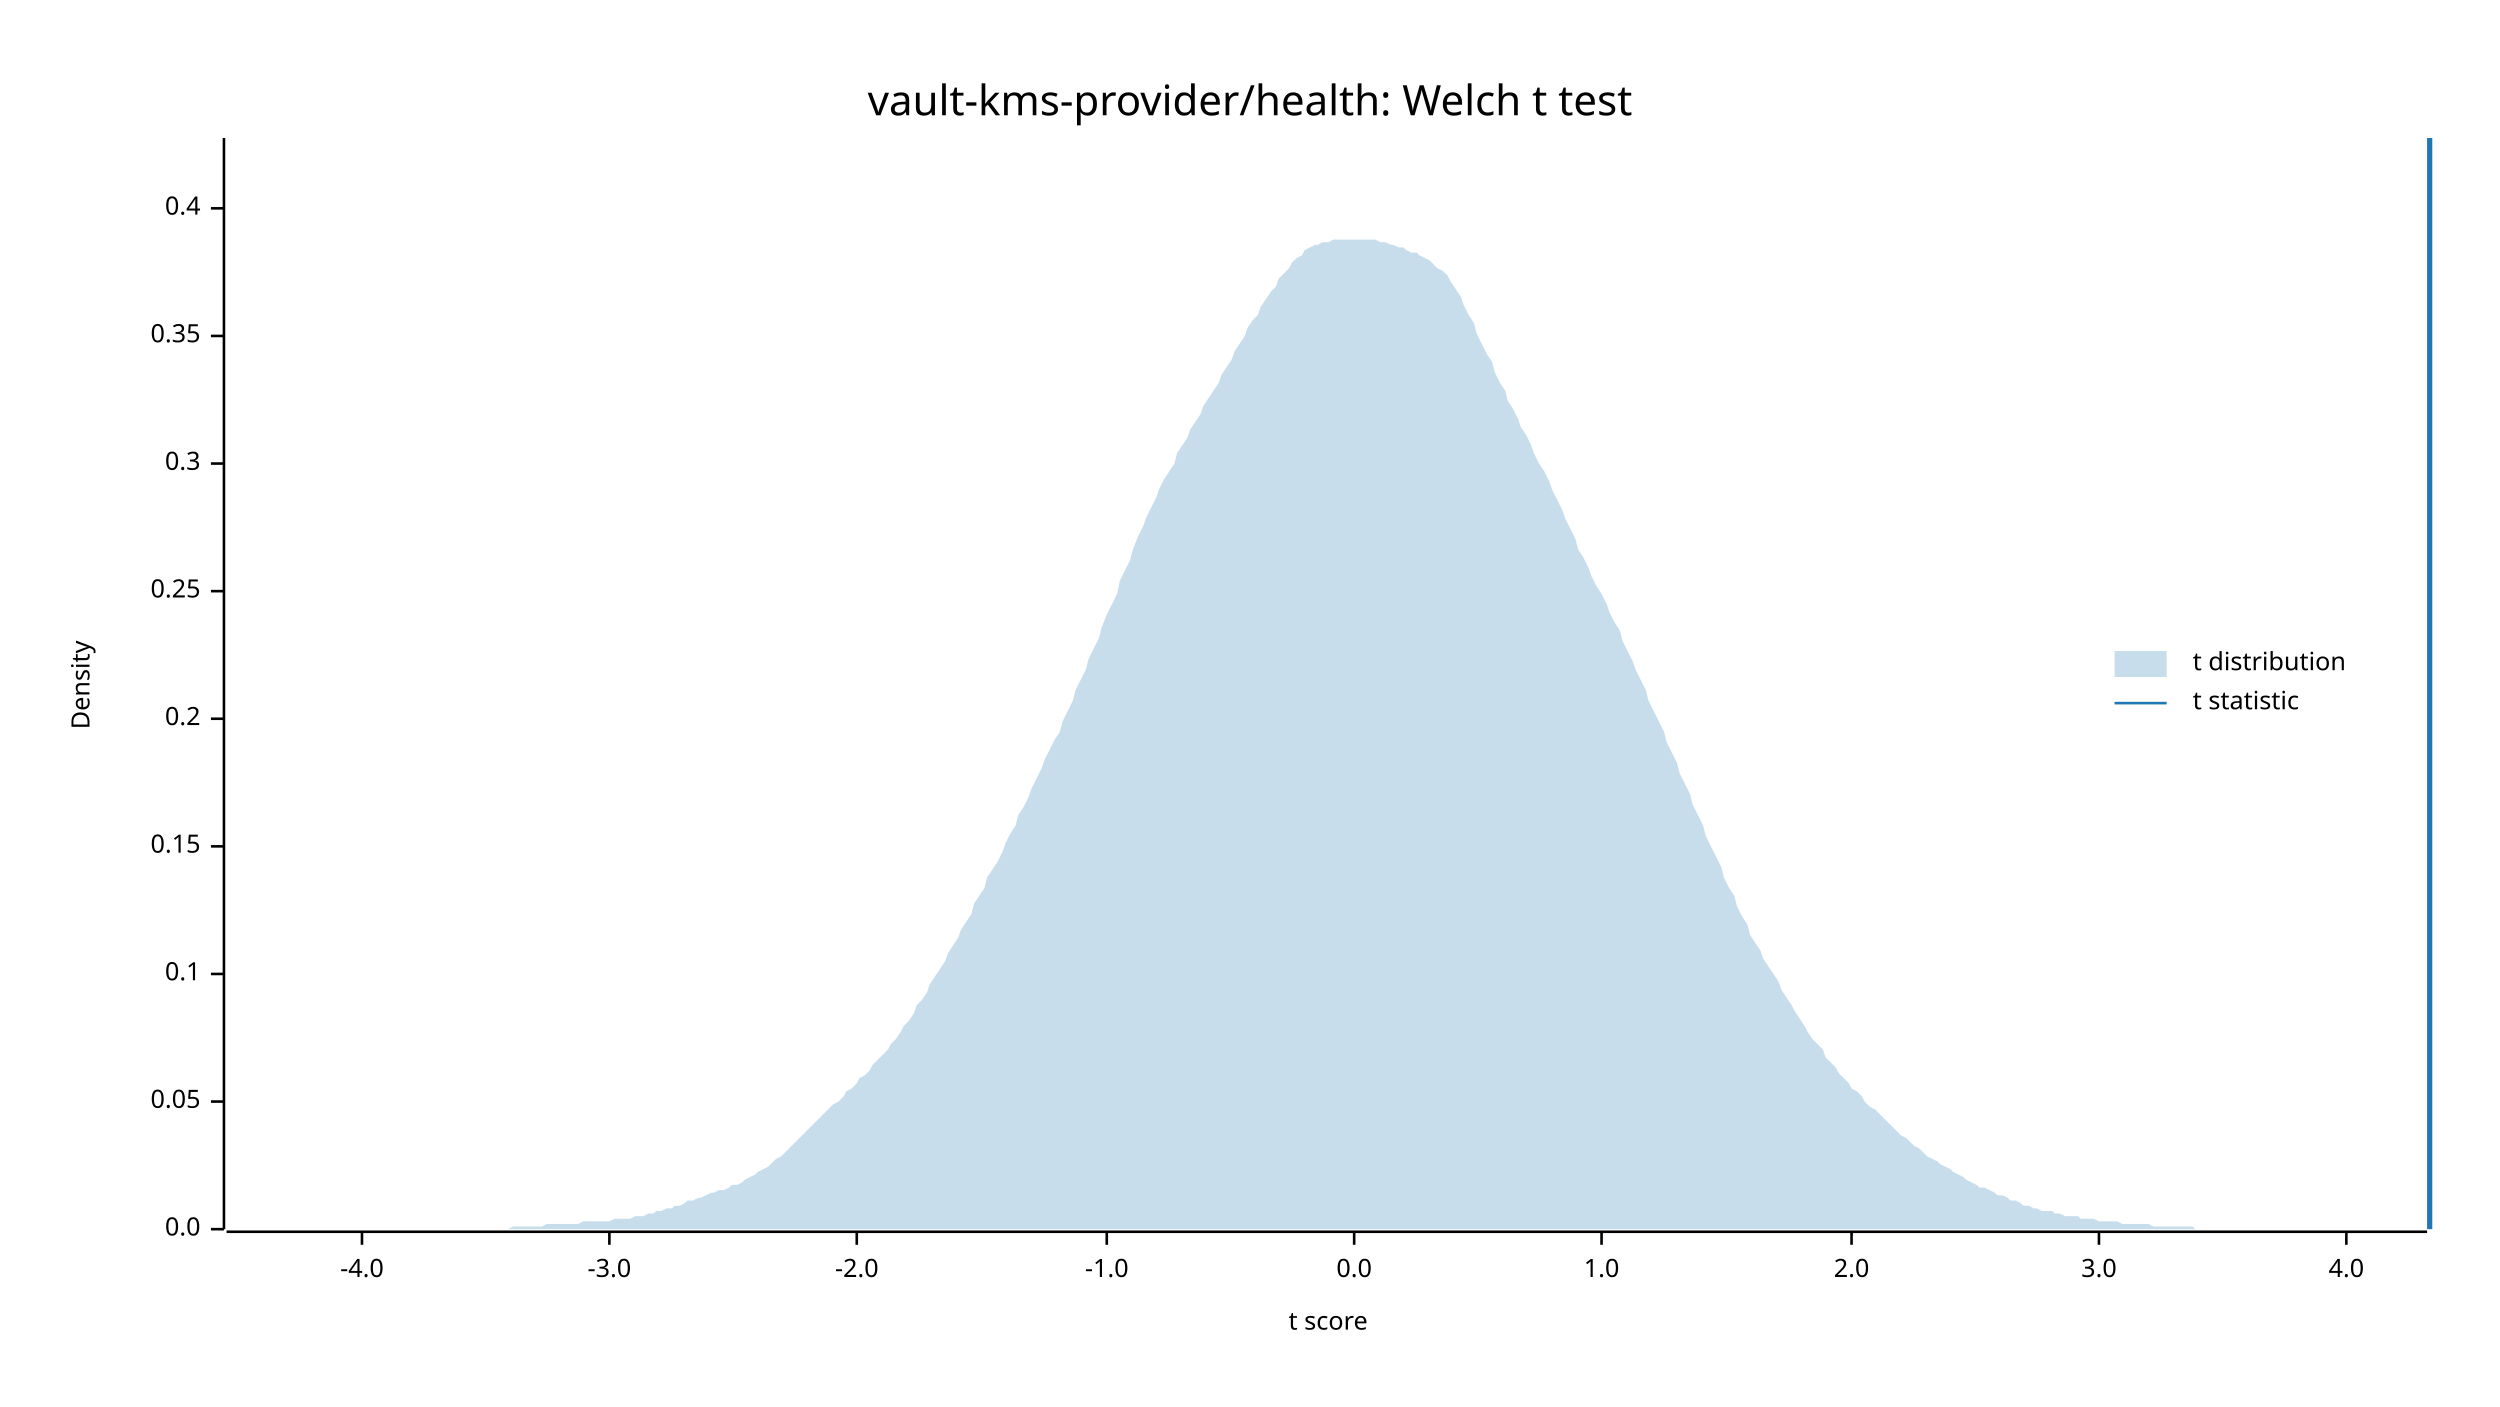
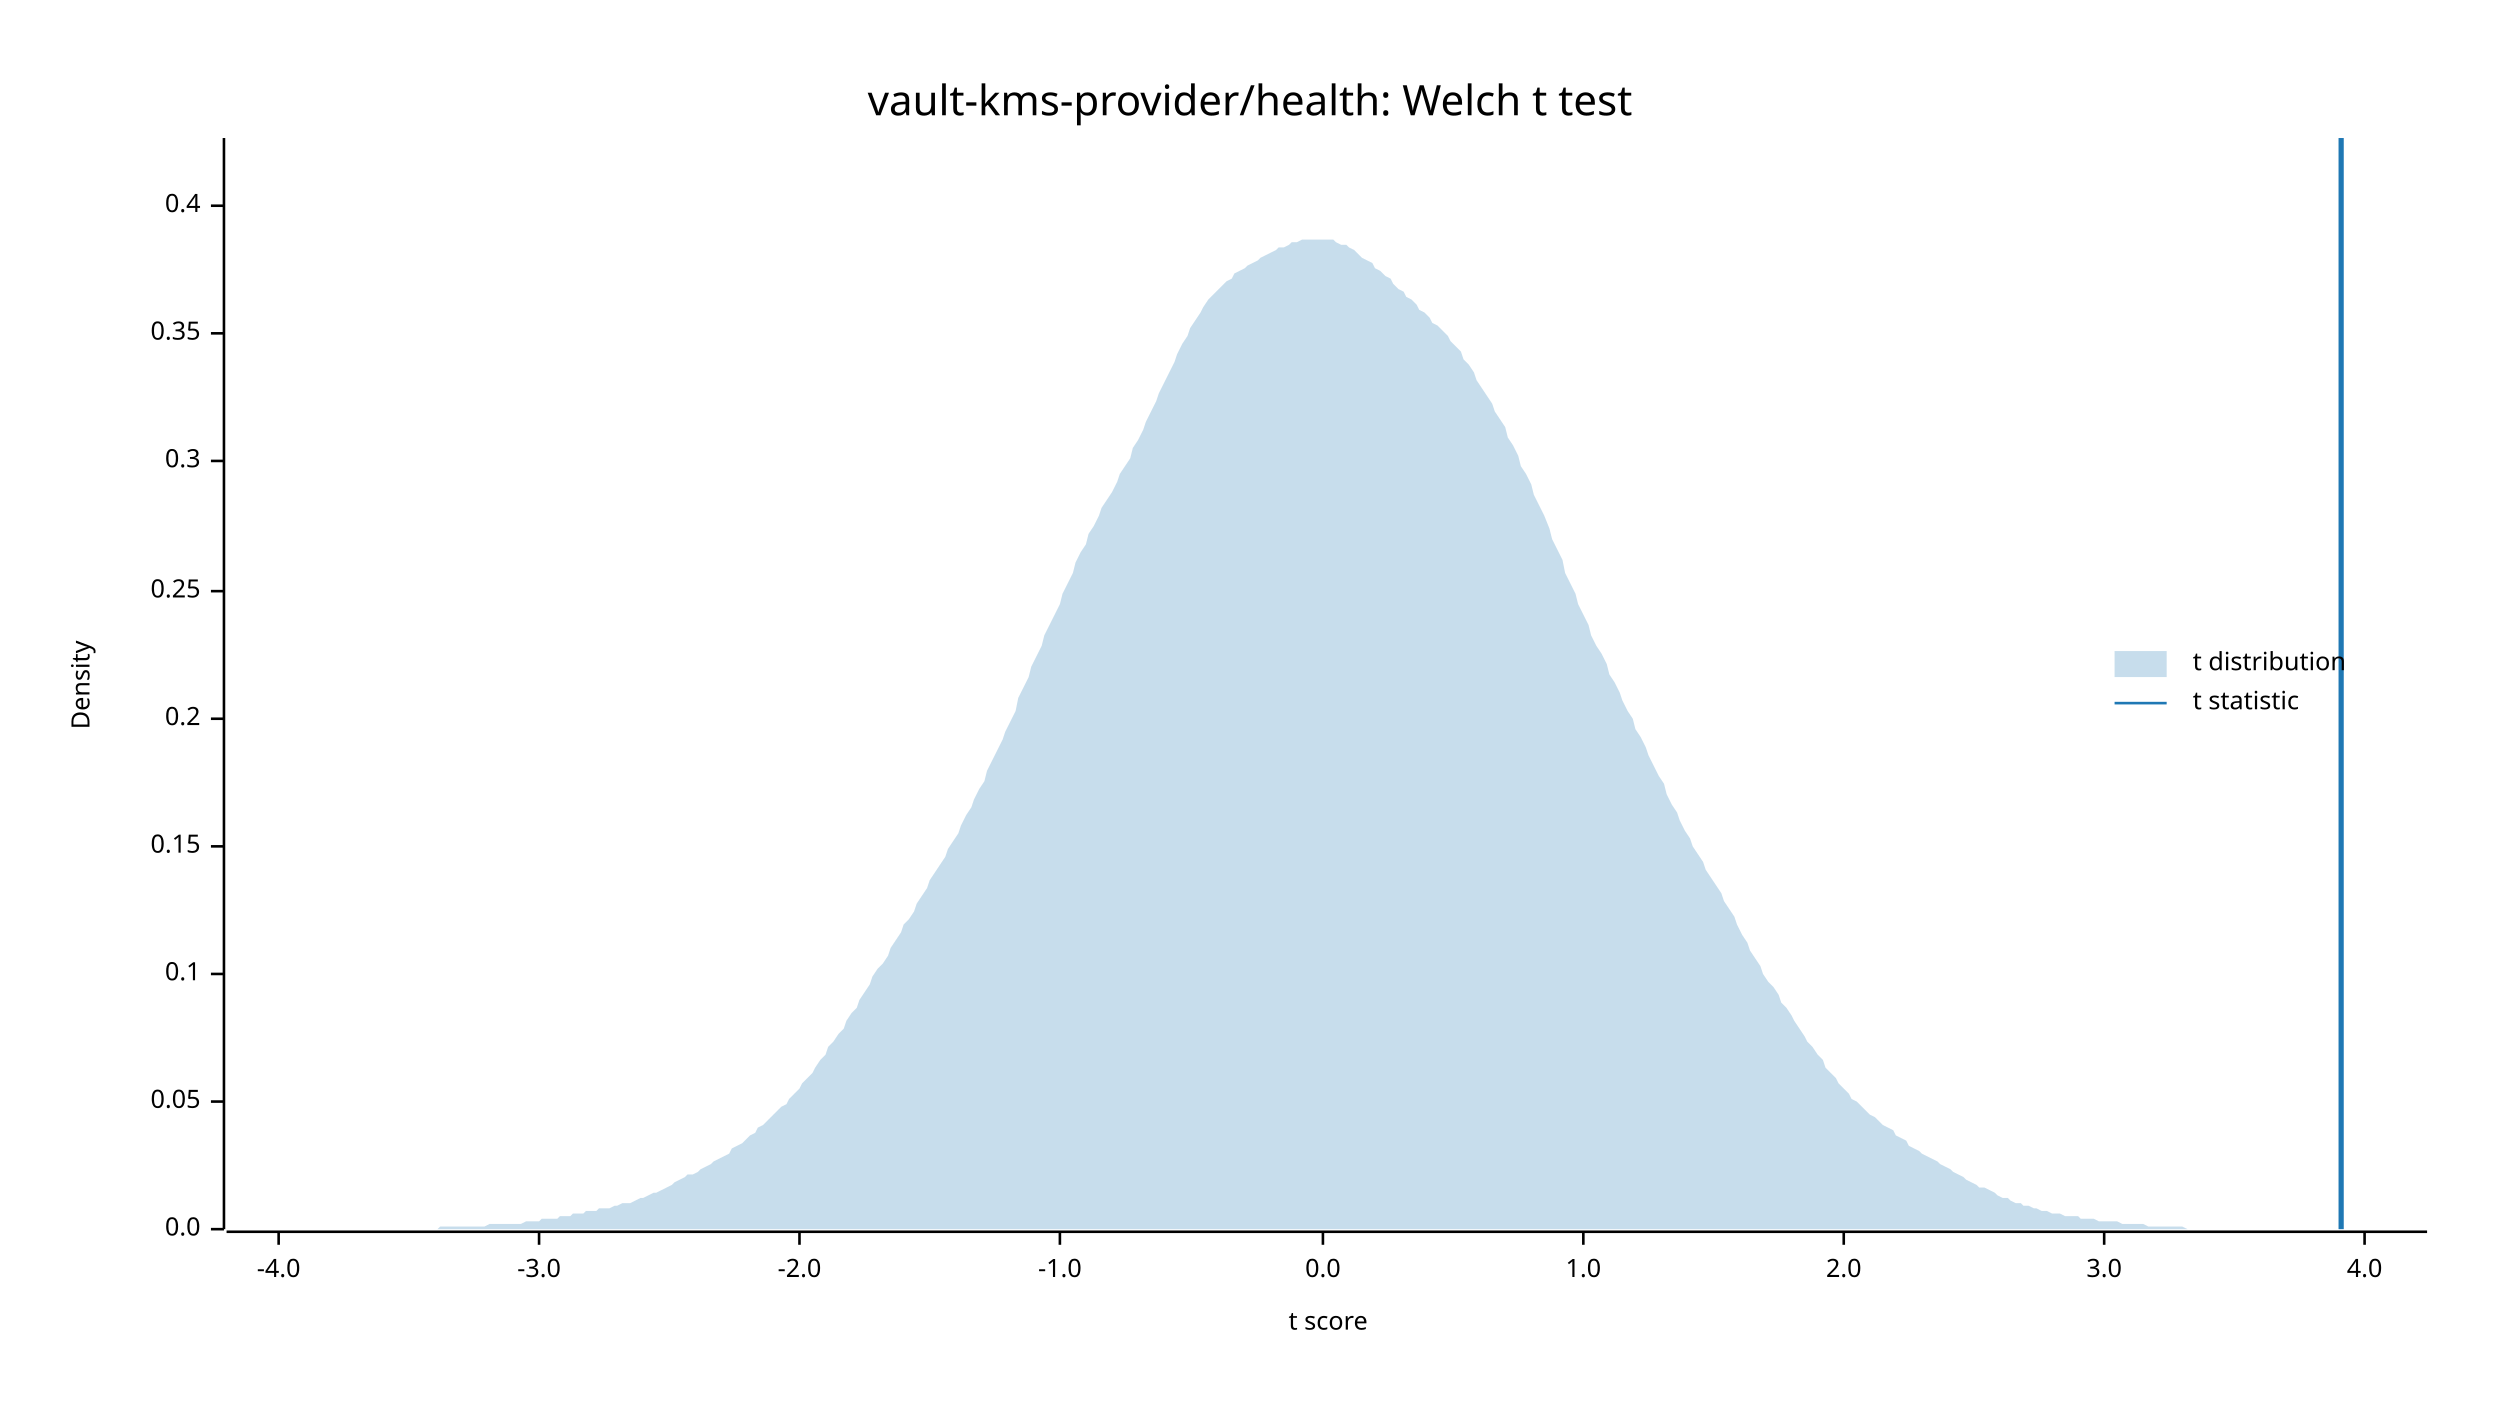
<svg xmlns="http://www.w3.org/2000/svg" width="960" height="540" viewBox="0 0 960 540">
  <text x="480" y="32" dy="0.76em" text-anchor="middle" font-family="sans-serif" font-size="16.129" opacity="1" fill="#000000">
vault-kms-provider/health: Welch t test
</text>
  <text x="27" y="263" dy="0.76em" text-anchor="middle" font-family="sans-serif" font-size="9.677" opacity="1" fill="#000000" transform="rotate(270, 27, 263)">
Density
</text>
  <text x="510" y="513" dy="-0.5ex" text-anchor="middle" font-family="sans-serif" font-size="9.677" opacity="1" fill="#000000">
t score
</text>
  <polyline fill="none" opacity="1" stroke="#000000" stroke-width="1" points="86,53 86,472 " />
  <text x="77" y="472" dy="0.5ex" text-anchor="end" font-family="sans-serif" font-size="9.677" opacity="1" fill="#000000">
0.0
</text>
  <polyline fill="none" opacity="1" stroke="#000000" stroke-width="1" points="81,472 86,472 " />
  <text x="77" y="423" dy="0.5ex" text-anchor="end" font-family="sans-serif" font-size="9.677" opacity="1" fill="#000000">
0.05
</text>
  <polyline fill="none" opacity="1" stroke="#000000" stroke-width="1" points="81,423 86,423 " />
  <text x="77" y="374" dy="0.5ex" text-anchor="end" font-family="sans-serif" font-size="9.677" opacity="1" fill="#000000">
0.1
</text>
  <polyline fill="none" opacity="1" stroke="#000000" stroke-width="1" points="81,374 86,374 " />
  <text x="77" y="325" dy="0.5ex" text-anchor="end" font-family="sans-serif" font-size="9.677" opacity="1" fill="#000000">
0.15
</text>
  <polyline fill="none" opacity="1" stroke="#000000" stroke-width="1" points="81,325 86,325 " />
  <text x="77" y="276" dy="0.5ex" text-anchor="end" font-family="sans-serif" font-size="9.677" opacity="1" fill="#000000">
0.2
</text>
  <polyline fill="none" opacity="1" stroke="#000000" stroke-width="1" points="81,276 86,276 " />
  <text x="77" y="227" dy="0.5ex" text-anchor="end" font-family="sans-serif" font-size="9.677" opacity="1" fill="#000000">
0.25
</text>
  <polyline fill="none" opacity="1" stroke="#000000" stroke-width="1" points="81,227 86,227 " />
-   <text x="77" y="178" dy="0.5ex" text-anchor="end" font-family="sans-serif" font-size="9.677" opacity="1" fill="#000000">
+   <text x="77" y="177" dy="0.5ex" text-anchor="end" font-family="sans-serif" font-size="9.677" opacity="1" fill="#000000">
0.3
</text>
-   <polyline fill="none" opacity="1" stroke="#000000" stroke-width="1" points="81,178 86,178 " />
-   <text x="77" y="129" dy="0.5ex" text-anchor="end" font-family="sans-serif" font-size="9.677" opacity="1" fill="#000000">
+   <polyline fill="none" opacity="1" stroke="#000000" stroke-width="1" points="81,177 86,177 " />
+   <text x="77" y="128" dy="0.5ex" text-anchor="end" font-family="sans-serif" font-size="9.677" opacity="1" fill="#000000">
0.35
</text>
-   <polyline fill="none" opacity="1" stroke="#000000" stroke-width="1" points="81,129 86,129 " />
-   <text x="77" y="80" dy="0.5ex" text-anchor="end" font-family="sans-serif" font-size="9.677" opacity="1" fill="#000000">
+   <polyline fill="none" opacity="1" stroke="#000000" stroke-width="1" points="81,128 86,128 " />
+   <text x="77" y="79" dy="0.5ex" text-anchor="end" font-family="sans-serif" font-size="9.677" opacity="1" fill="#000000">
0.4
</text>
-   <polyline fill="none" opacity="1" stroke="#000000" stroke-width="1" points="81,80 86,80 " />
+   <polyline fill="none" opacity="1" stroke="#000000" stroke-width="1" points="81,79 86,79 " />
  <polyline fill="none" opacity="1" stroke="#000000" stroke-width="1" points="87,473 932,473 " />
-   <text x="139" y="483" dy="0.76em" text-anchor="middle" font-family="sans-serif" font-size="9.677" opacity="1" fill="#000000">
+   <text x="107" y="483" dy="0.76em" text-anchor="middle" font-family="sans-serif" font-size="9.677" opacity="1" fill="#000000">
-4.0
</text>
-   <polyline fill="none" opacity="1" stroke="#000000" stroke-width="1" points="139,473 139,478 " />
-   <text x="234" y="483" dy="0.76em" text-anchor="middle" font-family="sans-serif" font-size="9.677" opacity="1" fill="#000000">
+   <polyline fill="none" opacity="1" stroke="#000000" stroke-width="1" points="107,473 107,478 " />
+   <text x="207" y="483" dy="0.76em" text-anchor="middle" font-family="sans-serif" font-size="9.677" opacity="1" fill="#000000">
-3.0
</text>
-   <polyline fill="none" opacity="1" stroke="#000000" stroke-width="1" points="234,473 234,478 " />
-   <text x="329" y="483" dy="0.76em" text-anchor="middle" font-family="sans-serif" font-size="9.677" opacity="1" fill="#000000">
+   <polyline fill="none" opacity="1" stroke="#000000" stroke-width="1" points="207,473 207,478 " />
+   <text x="307" y="483" dy="0.76em" text-anchor="middle" font-family="sans-serif" font-size="9.677" opacity="1" fill="#000000">
-2.0
</text>
-   <polyline fill="none" opacity="1" stroke="#000000" stroke-width="1" points="329,473 329,478 " />
-   <text x="425" y="483" dy="0.76em" text-anchor="middle" font-family="sans-serif" font-size="9.677" opacity="1" fill="#000000">
+   <polyline fill="none" opacity="1" stroke="#000000" stroke-width="1" points="307,473 307,478 " />
+   <text x="407" y="483" dy="0.76em" text-anchor="middle" font-family="sans-serif" font-size="9.677" opacity="1" fill="#000000">
-1.0
</text>
-   <polyline fill="none" opacity="1" stroke="#000000" stroke-width="1" points="425,473 425,478 " />
-   <text x="520" y="483" dy="0.76em" text-anchor="middle" font-family="sans-serif" font-size="9.677" opacity="1" fill="#000000">
+   <polyline fill="none" opacity="1" stroke="#000000" stroke-width="1" points="407,473 407,478 " />
+   <text x="508" y="483" dy="0.76em" text-anchor="middle" font-family="sans-serif" font-size="9.677" opacity="1" fill="#000000">
0.0
</text>
-   <polyline fill="none" opacity="1" stroke="#000000" stroke-width="1" points="520,473 520,478 " />
-   <text x="615" y="483" dy="0.76em" text-anchor="middle" font-family="sans-serif" font-size="9.677" opacity="1" fill="#000000">
+   <polyline fill="none" opacity="1" stroke="#000000" stroke-width="1" points="508,473 508,478 " />
+   <text x="608" y="483" dy="0.76em" text-anchor="middle" font-family="sans-serif" font-size="9.677" opacity="1" fill="#000000">
1.0
</text>
-   <polyline fill="none" opacity="1" stroke="#000000" stroke-width="1" points="615,473 615,478 " />
-   <text x="711" y="483" dy="0.76em" text-anchor="middle" font-family="sans-serif" font-size="9.677" opacity="1" fill="#000000">
+   <polyline fill="none" opacity="1" stroke="#000000" stroke-width="1" points="608,473 608,478 " />
+   <text x="708" y="483" dy="0.76em" text-anchor="middle" font-family="sans-serif" font-size="9.677" opacity="1" fill="#000000">
2.0
</text>
-   <polyline fill="none" opacity="1" stroke="#000000" stroke-width="1" points="711,473 711,478 " />
-   <text x="806" y="483" dy="0.76em" text-anchor="middle" font-family="sans-serif" font-size="9.677" opacity="1" fill="#000000">
+   <polyline fill="none" opacity="1" stroke="#000000" stroke-width="1" points="708,473 708,478 " />
+   <text x="808" y="483" dy="0.76em" text-anchor="middle" font-family="sans-serif" font-size="9.677" opacity="1" fill="#000000">
3.0
</text>
-   <polyline fill="none" opacity="1" stroke="#000000" stroke-width="1" points="806,473 806,478 " />
-   <text x="901" y="483" dy="0.76em" text-anchor="middle" font-family="sans-serif" font-size="9.677" opacity="1" fill="#000000">
+   <polyline fill="none" opacity="1" stroke="#000000" stroke-width="1" points="808,473 808,478 " />
+   <text x="908" y="483" dy="0.76em" text-anchor="middle" font-family="sans-serif" font-size="9.677" opacity="1" fill="#000000">
4.0
</text>
-   <polyline fill="none" opacity="1" stroke="#000000" stroke-width="1" points="901,473 901,478 " />
-   <polygon opacity="0.25" fill="#1F78B4" points="87,472 88,472 90,472 92,472 93,472 95,472 97,472 98,472 100,472 102,472 103,472 105,472 107,472 109,472 110,472 112,472 114,472 115,472 117,472 119,472 120,472 122,472 124,472 125,472 127,472 129,472 131,472 132,472 134,472 136,472 137,472 139,472 141,472 142,472 144,472 146,472 147,472 149,472 151,472 153,472 154,472 156,472 158,472 159,472 161,472 163,472 164,472 166,472 168,472 169,472 171,472 173,472 175,472 176,472 178,472 180,472 181,472 183,472 185,472 186,472 188,472 190,472 191,472 193,472 195,472 197,471 198,471 200,471 202,471 203,471 205,471 207,471 208,471 210,470 212,470 214,470 215,470 217,470 219,470 220,470 222,470 224,469 225,469 227,469 229,469 230,469 232,469 234,469 236,468 237,468 239,468 241,468 242,468 244,467 246,467 247,467 249,466 251,466 252,465 254,465 256,464 258,464 259,463 261,463 263,462 264,461 266,461 268,460 269,460 271,459 273,458 274,458 276,457 278,457 280,456 281,455 283,455 285,454 286,453 288,452 290,451 291,450 293,449 295,448 296,447 298,445 300,444 302,442 303,441 305,439 307,437 308,436 310,434 312,432 313,431 315,429 317,427 318,426 320,424 322,423 324,421 325,419 327,418 329,416 330,414 332,413 334,411 335,409 337,407 339,405 341,403 342,401 344,399 346,396 347,394 349,392 351,389 352,386 354,384 356,381 357,378 359,375 361,372 363,369 364,366 366,363 368,360 369,357 371,354 373,351 374,347 376,344 378,341 379,337 381,334 383,331 385,327 386,324 388,320 390,317 391,313 393,310 395,306 396,303 398,299 400,295 401,292 403,288 405,284 407,281 408,277 410,273 412,269 413,265 415,261 417,257 418,253 420,249 422,245 423,241 425,236 427,232 429,228 430,223 432,219 434,215 435,211 437,206 439,202 440,199 442,195 444,191 445,188 447,184 449,181 451,178 452,174 454,171 456,168 457,165 459,162 461,159 462,156 464,153 466,150 468,147 469,144 471,141 473,138 474,135 476,132 478,129 479,126 481,123 483,121 484,118 486,115 488,112 490,110 491,107 493,105 495,103 496,101 498,99 500,98 501,96 503,95 505,94 506,94 508,93 510,93 512,92 513,92 515,92 517,92 518,92 520,92 522,92 523,92 525,92 527,92 528,92 530,93 532,93 534,94 535,94 537,95 539,95 540,96 542,97 544,97 545,98 547,99 549,100 550,101 552,103 554,104 556,106 557,108 559,111 561,114 562,117 564,121 566,124 567,128 569,132 571,136 573,139 574,143 576,147 578,150 579,154 581,157 583,161 584,164 586,167 588,171 589,174 591,178 593,181 595,185 596,188 598,192 600,196 601,199 603,203 605,207 606,211 608,214 610,218 611,221 613,225 615,228 617,232 618,235 620,239 622,242 623,246 625,250 627,254 628,257 630,261 632,265 633,269 635,273 637,277 639,281 640,285 642,289 644,293 645,297 647,301 649,305 650,309 652,313 654,317 655,321 657,325 659,329 661,333 662,337 664,341 666,344 667,348 669,352 671,355 672,359 674,362 676,365 677,368 679,371 681,374 683,377 684,380 686,383 688,386 689,388 691,391 693,394 694,396 696,399 698,401 700,403 701,406 703,408 705,410 706,412 708,414 710,416 711,418 713,419 715,421 716,423 718,425 720,426 722,428 723,429 725,431 727,433 728,434 730,436 732,437 733,438 735,440 737,441 738,442 740,444 742,445 744,446 745,447 747,448 749,449 750,450 752,451 754,452 755,453 757,454 759,455 760,456 762,456 764,457 766,458 767,459 769,459 771,460 772,461 774,461 776,462 777,463 779,463 781,464 782,464 784,465 786,465 788,465 789,466 791,466 793,467 794,467 796,467 798,467 799,468 801,468 803,468 804,468 806,469 808,469 810,469 811,469 813,469 815,470 816,470 818,470 820,470 821,470 823,470 825,470 827,471 828,471 830,471 832,471 833,471 835,471 837,471 838,471 840,471 842,471 843,472 845,472 847,472 849,472 850,472 852,472 854,472 855,472 857,472 859,472 860,472 862,472 864,472 865,472 867,472 869,472 871,472 872,472 874,472 876,472 877,472 879,472 881,472 882,472 884,472 886,472 887,472 889,472 891,472 893,472 894,472 896,472 898,472 899,472 901,472 903,472 904,472 906,472 908,472 909,472 911,472 913,472 915,472 916,472 918,472 920,472 921,472 923,472 925,472 926,472 928,472 930,472 932,472 932,472 87,472 " />
-   <polyline fill="none" opacity="1" stroke="#1F78B4" stroke-width="2" points="933,472 933,53 " />
+   <polyline fill="none" opacity="1" stroke="#000000" stroke-width="1" points="908,473 908,478 " />
+   <polygon opacity="0.25" fill="#1F78B4" points="87,472 88,472 90,472 92,472 93,472 95,472 97,472 98,472 100,472 102,472 103,472 105,472 107,472 109,472 110,472 112,472 114,472 115,472 117,472 119,472 120,472 122,472 124,472 125,472 127,472 129,472 131,472 132,472 134,472 136,472 137,472 139,472 141,472 142,472 144,472 146,472 147,472 149,472 151,472 153,472 154,472 156,472 158,472 159,472 161,472 163,472 164,472 166,472 168,472 169,471 171,471 173,471 175,471 176,471 178,471 180,471 181,471 183,471 185,471 186,471 188,470 190,470 191,470 193,470 195,470 197,470 198,470 200,470 202,469 203,469 205,469 207,469 208,468 210,468 212,468 214,468 215,467 217,467 219,467 220,466 222,466 224,466 225,465 227,465 229,465 230,464 232,464 234,464 236,463 237,463 239,462 241,462 242,462 244,461 246,460 247,460 249,459 251,458 252,458 254,457 256,456 258,455 259,454 261,453 263,452 264,451 266,451 268,450 269,449 271,448 273,447 274,446 276,445 278,444 280,443 281,441 283,440 285,439 286,438 288,436 290,435 291,433 293,432 295,430 296,429 298,427 300,425 302,424 303,422 305,420 307,418 308,416 310,414 312,412 313,410 315,407 317,405 318,402 320,400 322,397 324,395 325,392 327,389 329,387 330,384 332,381 334,378 335,375 337,372 339,370 341,367 342,364 344,361 346,358 347,355 349,353 351,350 352,347 354,344 356,341 357,338 359,335 361,332 363,329 364,326 366,323 368,320 369,317 371,313 373,310 374,307 376,303 378,300 379,296 381,292 383,288 385,284 386,281 388,277 390,273 391,268 393,264 395,260 396,256 398,252 400,248 401,244 403,240 405,236 407,232 408,228 410,224 412,220 413,216 415,212 417,209 418,205 420,202 422,198 423,195 425,192 427,189 429,185 430,182 432,179 434,176 435,172 437,169 439,165 440,162 442,158 444,154 445,151 447,147 449,143 451,139 452,136 454,132 456,129 457,126 459,123 461,120 462,118 464,115 466,113 468,111 469,110 471,108 473,107 474,105 476,104 478,103 479,102 481,101 483,100 484,99 486,98 488,97 490,96 491,95 493,95 495,94 496,93 498,93 500,92 501,92 503,92 505,92 506,92 508,92 510,92 512,92 513,93 515,94 517,94 518,95 520,96 522,98 523,99 525,100 527,101 528,103 530,104 532,106 534,107 535,109 537,111 539,112 540,114 542,115 544,117 545,119 547,120 549,122 550,124 552,125 554,127 556,129 557,131 559,133 561,135 562,138 564,140 566,143 567,146 569,149 571,152 573,155 574,158 576,161 578,164 579,168 581,171 583,175 584,179 586,182 588,186 589,190 591,194 593,198 595,203 596,207 598,211 600,215 601,220 603,224 605,228 606,232 608,236 610,240 611,244 613,248 615,251 617,255 618,259 620,262 622,266 623,269 625,273 627,276 628,280 630,283 632,287 633,290 635,294 637,298 639,301 640,305 642,309 644,312 645,315 647,319 649,322 650,325 652,328 654,331 655,334 657,337 659,340 661,343 662,346 664,349 666,352 667,355 669,359 671,362 672,365 674,368 676,371 677,374 679,377 681,379 683,382 684,385 686,387 688,390 689,392 691,395 693,398 694,400 696,402 698,405 700,407 701,410 703,412 705,414 706,416 708,418 710,420 711,422 713,423 715,425 716,426 718,428 720,429 722,431 723,432 725,433 727,434 728,436 730,437 732,438 733,440 735,441 737,442 738,443 740,444 742,445 744,446 745,447 747,448 749,449 750,450 752,451 754,452 755,453 757,454 759,455 760,456 762,456 764,457 766,458 767,459 769,460 771,460 772,461 774,462 776,462 777,463 779,463 781,464 782,464 784,465 786,465 788,466 789,466 791,466 793,467 794,467 796,467 798,467 799,468 801,468 803,468 804,468 806,469 808,469 810,469 811,469 813,469 815,470 816,470 818,470 820,470 821,470 823,470 825,471 827,471 828,471 830,471 832,471 833,471 835,471 837,471 838,471 840,472 842,472 843,472 845,472 847,472 849,472 850,472 852,472 854,472 855,472 857,472 859,472 860,472 862,472 864,472 865,472 867,472 869,472 871,472 872,472 874,472 876,472 877,472 879,472 881,472 882,472 884,472 886,472 887,472 889,472 891,472 893,472 894,472 896,472 898,472 899,472 901,472 903,472 904,472 906,472 908,472 909,472 911,472 913,472 915,472 916,472 918,472 920,472 921,472 923,472 925,472 926,472 928,472 930,472 932,472 932,472 87,472 " />
+   <polyline fill="none" opacity="1" stroke="#1F78B4" stroke-width="2" points="899,472 899,53 " />
  <text x="842" y="250" dy="0.76em" text-anchor="start" font-family="sans-serif" font-size="9.677" opacity="1" fill="#000000">
t distribution
</text>
  <text x="842" y="265" dy="0.76em" text-anchor="start" font-family="sans-serif" font-size="9.677" opacity="1" fill="#000000">
t statistic
</text>
  <rect x="812" y="250" width="20" height="10" opacity="0.25" fill="#1F78B4" stroke="none" />
  <polyline fill="none" opacity="1" stroke="#1F78B4" stroke-width="1" points="812,270 832,270 " />
</svg>
